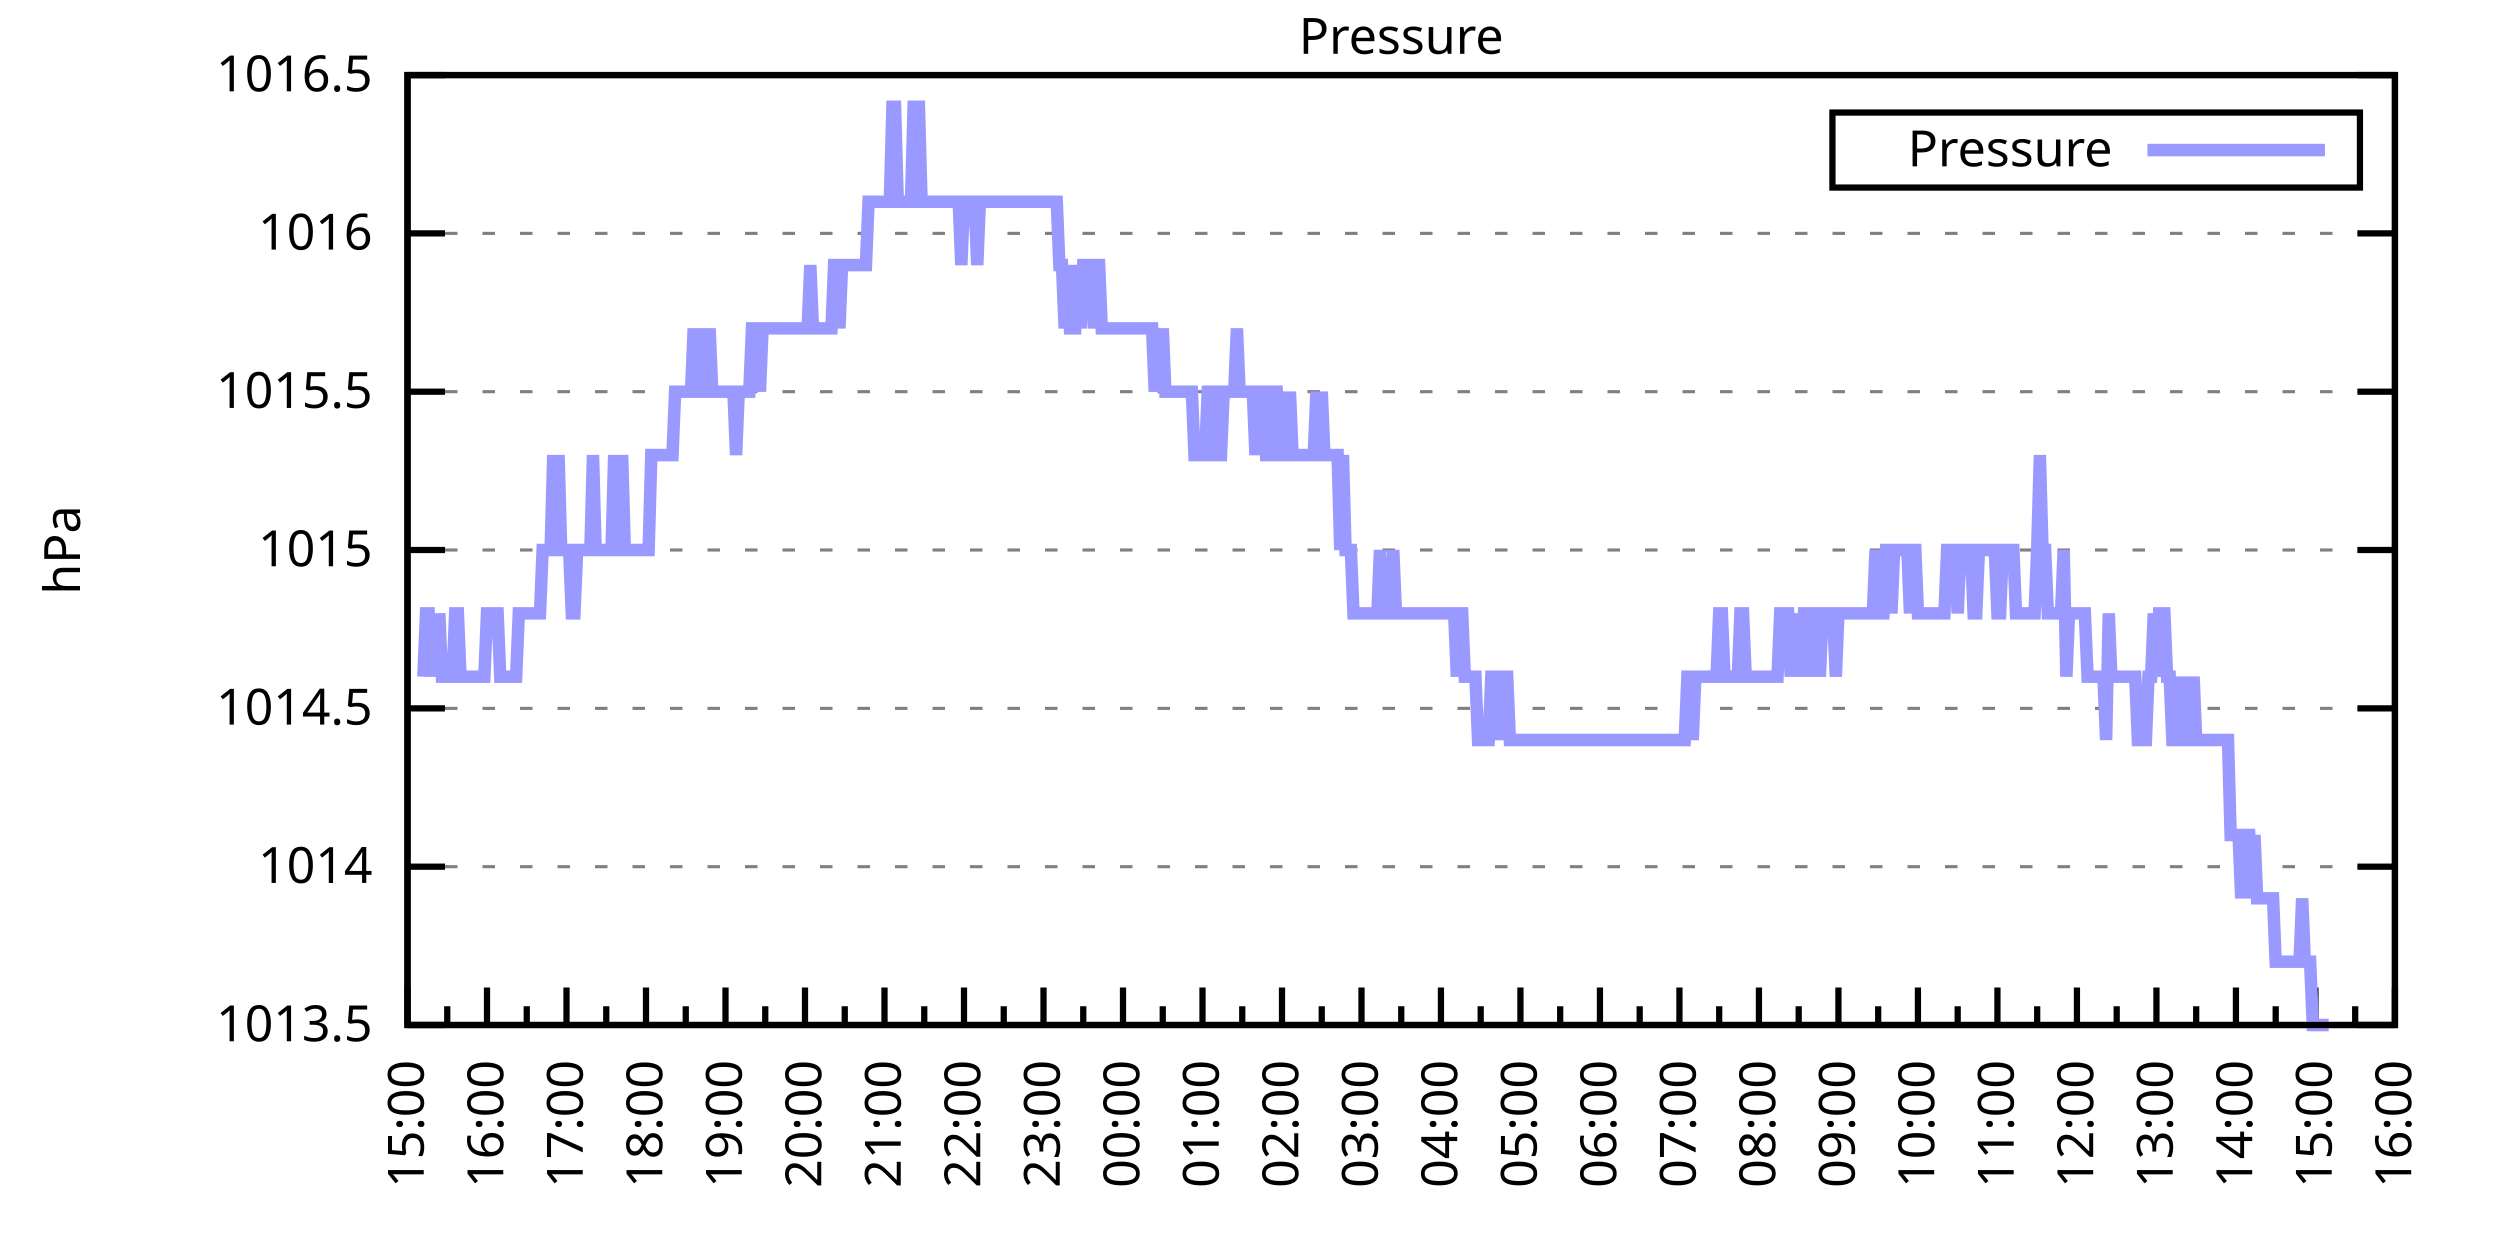
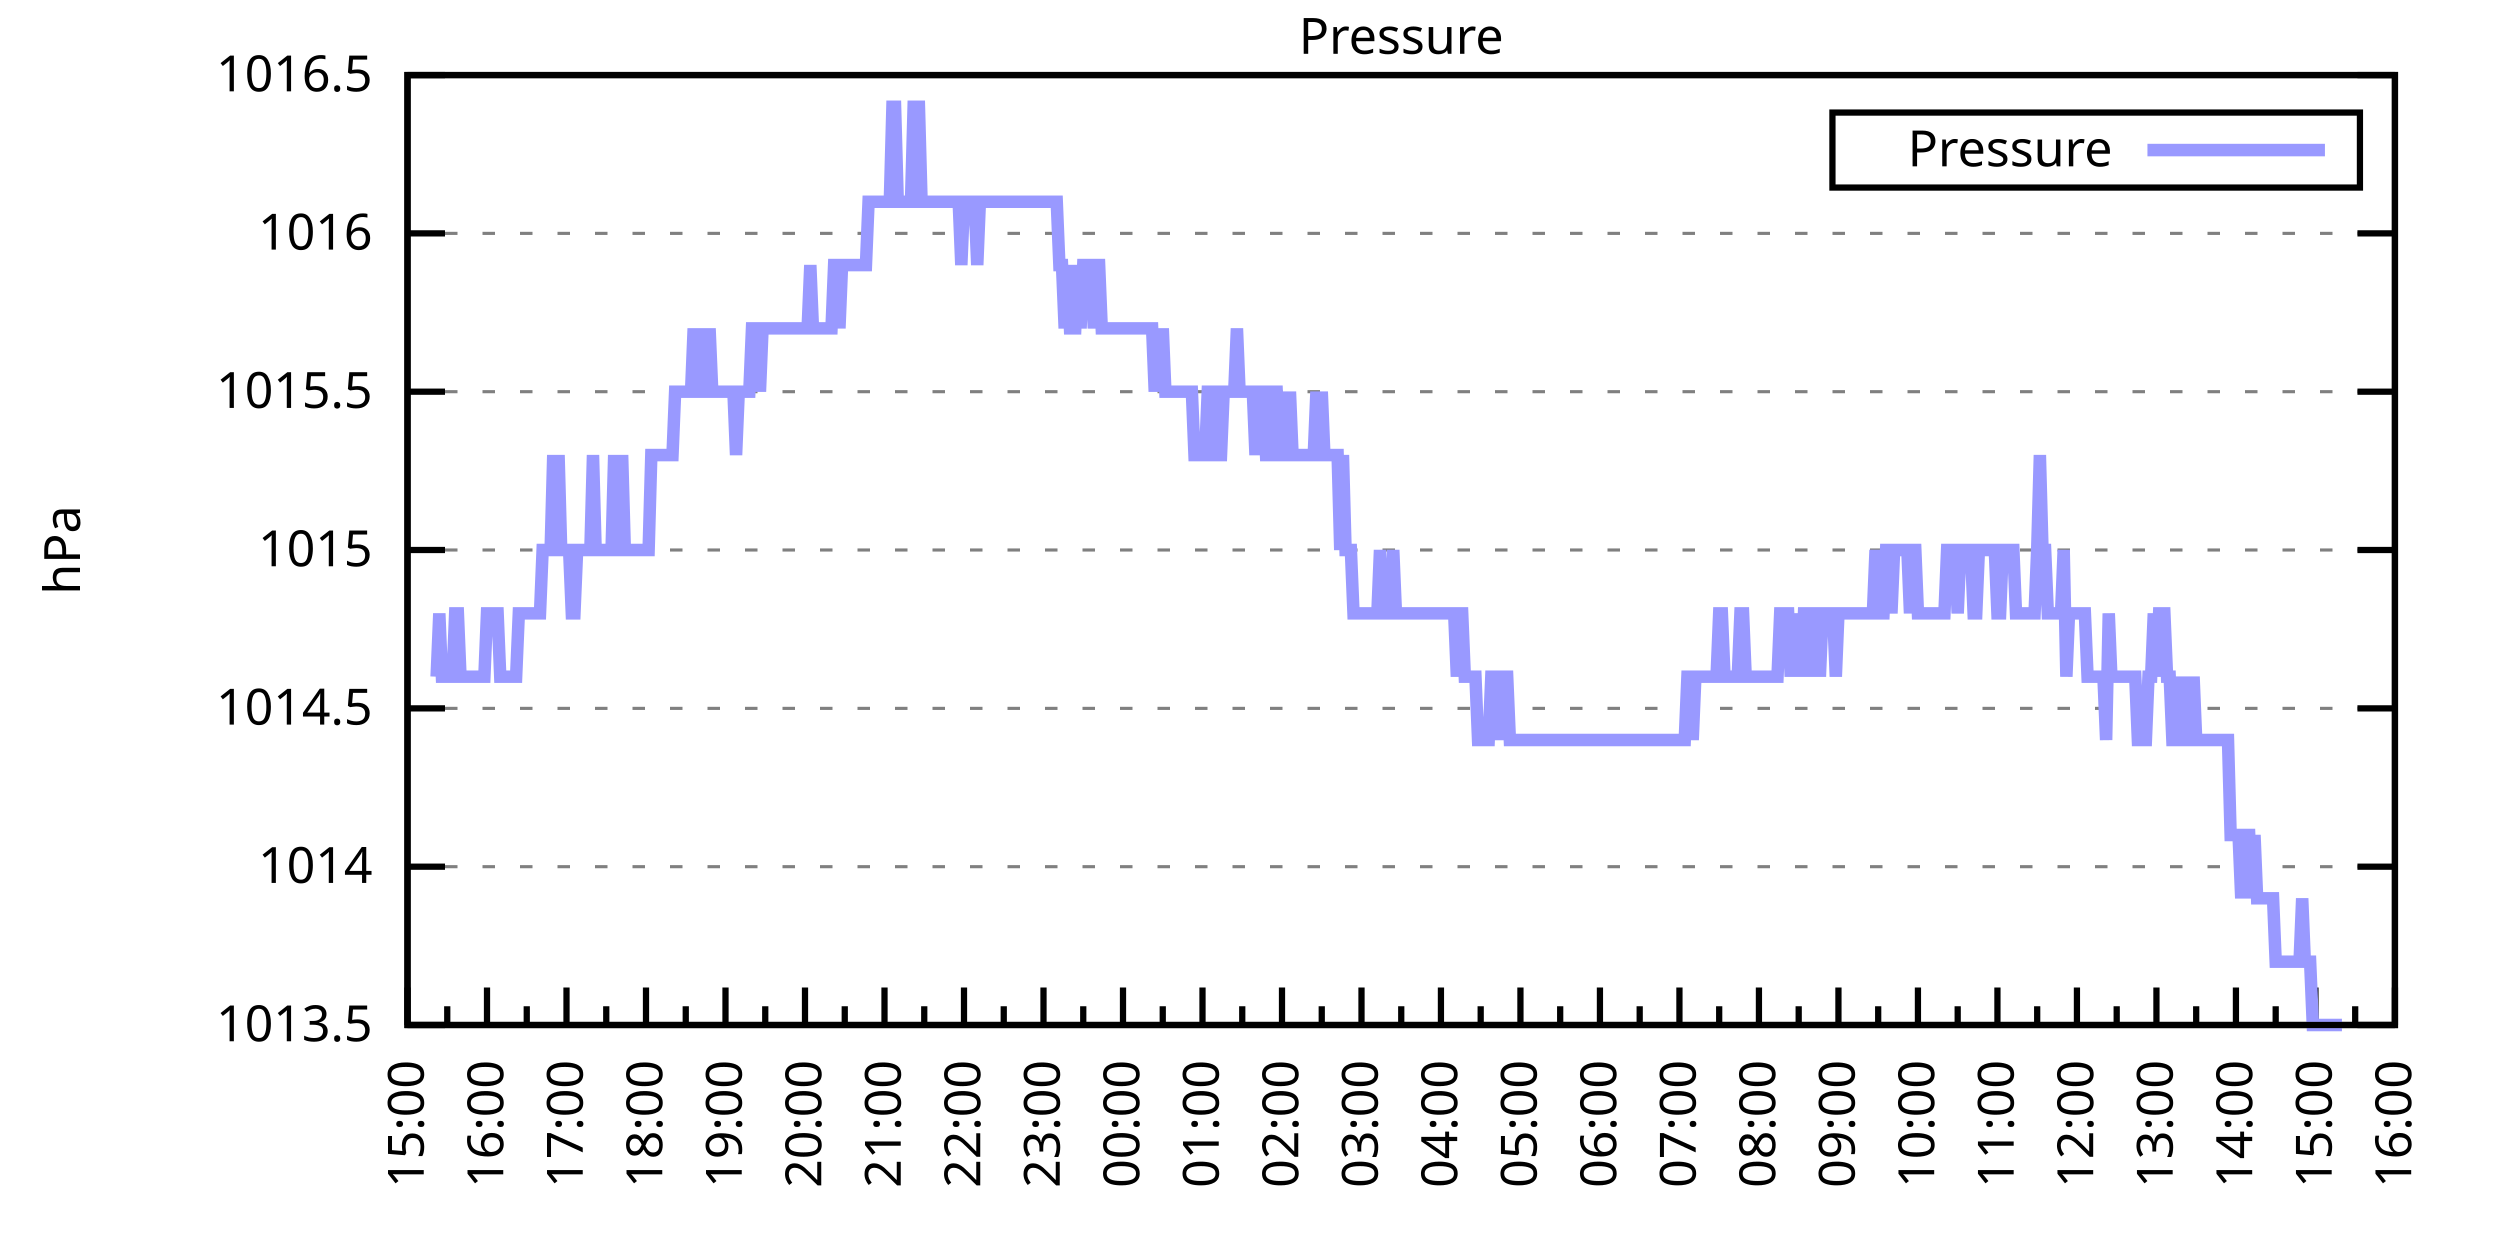
<svg xmlns="http://www.w3.org/2000/svg" xmlns:xlink="http://www.w3.org/1999/xlink" width="400" height="200" viewBox="0 0 400 200">
  <g id="gnuplot_canvas">
    <rect x="0" y="0" width="400" height="200" fill="none" />
    <defs>
      <circle id="gpDot" r="0.5" stroke-width="0.5" stroke="currentColor" />
      <path id="gpPt0" stroke-width="0.333" stroke="currentColor" d="M-1,0 h2 M0,-1 v2" />
      <path id="gpPt1" stroke-width="0.333" stroke="currentColor" d="M-1,-1 L1,1 M1,-1 L-1,1" />
      <path id="gpPt2" stroke-width="0.333" stroke="currentColor" d="M-1,0 L1,0 M0,-1 L0,1 M-1,-1 L1,1 M-1,1 L1,-1" />
      <rect id="gpPt3" stroke-width="0.333" stroke="currentColor" x="-1" y="-1" width="2" height="2" />
      <rect id="gpPt4" stroke-width="0.333" stroke="currentColor" fill="currentColor" x="-1" y="-1" width="2" height="2" />
      <circle id="gpPt5" stroke-width="0.333" stroke="currentColor" cx="0" cy="0" r="1" />
      <use xlink:href="#gpPt5" id="gpPt6" fill="currentColor" stroke="none" />
      <path id="gpPt7" stroke-width="0.333" stroke="currentColor" d="M0,-1.33 L-1.33,0.67 L1.33,0.67 z" />
      <use xlink:href="#gpPt7" id="gpPt8" fill="currentColor" stroke="none" />
      <use xlink:href="#gpPt7" id="gpPt9" stroke="currentColor" transform="rotate(180)" />
      <use xlink:href="#gpPt9" id="gpPt10" fill="currentColor" stroke="none" />
      <use xlink:href="#gpPt3" id="gpPt11" stroke="currentColor" transform="rotate(45)" />
      <use xlink:href="#gpPt11" id="gpPt12" fill="currentColor" stroke="none" />
      <path id="gpPt13" stroke-width="0.333" stroke="currentColor" d="M0,1.330 L1.265,0.411 L0.782,-1.067 L-0.782,-1.076 L-1.265,0.411 z" />
      <use xlink:href="#gpPt13" id="gpPt14" fill="currentColor" stroke="none" />
      <filter id="textbox" filterUnits="objectBoundingBox" x="0" y="0" height="1" width="1">
        <feFlood flood-color="white" flood-opacity="1" result="bgnd" />
        <feComposite in="SourceGraphic" in2="bgnd" operator="atop" />
      </filter>
      <filter id="greybox" filterUnits="objectBoundingBox" x="0" y="0" height="1" width="1">
        <feFlood flood-color="lightgrey" flood-opacity="1" result="grey" />
        <feComposite in="SourceGraphic" in2="grey" operator="atop" />
      </filter>
    </defs>
    <g fill="none" color="white" stroke="currentColor" stroke-width="1.00" stroke-linecap="butt" stroke-linejoin="miter">
</g>
    <g fill="none" color="black" stroke="currentColor" stroke-width="1.00" stroke-linecap="butt" stroke-linejoin="miter">
      <g stroke="none" shape-rendering="crispEdges">
        <polygon fill="rgb(255, 255, 255)" points="65.20,164.00 383.18,164.00 383.18,12.02 65.20,12.02 " />
      </g>
    </g>
    <g fill="none" color="black" stroke="currentColor" stroke-width="1.00" stroke-linecap="butt" stroke-linejoin="miter">
</g>
    <g fill="none" color="black" stroke="black" stroke-width="0.50" stroke-linecap="butt" stroke-linejoin="miter">
</g>
    <g fill="none" color="gray" stroke="currentColor" stroke-width="0.50" stroke-linecap="butt" stroke-linejoin="miter">
      <path stroke="gray" stroke-dasharray="2,4" class="gridline" d="M65.20,164.00 L383.19,164.00  " />
    </g>
    <g fill="none" color="gray" stroke="gray" stroke-width="1.00" stroke-linecap="butt" stroke-linejoin="miter">
</g>
    <g fill="none" color="black" stroke="currentColor" stroke-width="1.00" stroke-linecap="butt" stroke-linejoin="miter">
      <path stroke="black" d="M65.20,164.00 L71.20,164.00 M383.19,164.00 L377.19,164.00  " />
      <g transform="translate(59.60,166.60)" stroke="none" fill="black" font-family="Sans" font-size="8.00" text-anchor="end">
        <text>
          <tspan font-family="Sans"> 1013.5</tspan>
        </text>
      </g>
    </g>
    <g fill="none" color="black" stroke="currentColor" stroke-width="1.00" stroke-linecap="butt" stroke-linejoin="miter">
</g>
    <g fill="none" color="black" stroke="black" stroke-width="0.50" stroke-linecap="butt" stroke-linejoin="miter">
</g>
    <g fill="none" color="gray" stroke="currentColor" stroke-width="0.50" stroke-linecap="butt" stroke-linejoin="miter">
      <path stroke="gray" stroke-dasharray="2,4" class="gridline" d="M65.20,138.67 L383.19,138.67  " />
    </g>
    <g fill="none" color="gray" stroke="gray" stroke-width="1.00" stroke-linecap="butt" stroke-linejoin="miter">
</g>
    <g fill="none" color="black" stroke="currentColor" stroke-width="1.00" stroke-linecap="butt" stroke-linejoin="miter">
      <path stroke="black" d="M65.20,138.67 L71.20,138.67 M383.19,138.67 L377.19,138.67  " />
      <g transform="translate(59.60,141.27)" stroke="none" fill="black" font-family="Sans" font-size="8.00" text-anchor="end">
        <text>
          <tspan font-family="Sans"> 1014</tspan>
        </text>
      </g>
    </g>
    <g fill="none" color="black" stroke="currentColor" stroke-width="1.00" stroke-linecap="butt" stroke-linejoin="miter">
</g>
    <g fill="none" color="black" stroke="black" stroke-width="0.50" stroke-linecap="butt" stroke-linejoin="miter">
</g>
    <g fill="none" color="gray" stroke="currentColor" stroke-width="0.50" stroke-linecap="butt" stroke-linejoin="miter">
      <path stroke="gray" stroke-dasharray="2,4" class="gridline" d="M65.20,113.34 L383.19,113.34  " />
    </g>
    <g fill="none" color="gray" stroke="gray" stroke-width="1.00" stroke-linecap="butt" stroke-linejoin="miter">
</g>
    <g fill="none" color="black" stroke="currentColor" stroke-width="1.00" stroke-linecap="butt" stroke-linejoin="miter">
      <path stroke="black" d="M65.20,113.34 L71.20,113.34 M383.19,113.34 L377.19,113.34  " />
      <g transform="translate(59.60,115.94)" stroke="none" fill="black" font-family="Sans" font-size="8.00" text-anchor="end">
        <text>
          <tspan font-family="Sans"> 1014.5</tspan>
        </text>
      </g>
    </g>
    <g fill="none" color="black" stroke="currentColor" stroke-width="1.00" stroke-linecap="butt" stroke-linejoin="miter">
</g>
    <g fill="none" color="black" stroke="black" stroke-width="0.50" stroke-linecap="butt" stroke-linejoin="miter">
</g>
    <g fill="none" color="gray" stroke="currentColor" stroke-width="0.50" stroke-linecap="butt" stroke-linejoin="miter">
      <path stroke="gray" stroke-dasharray="2,4" class="gridline" d="M65.20,88.00 L383.19,88.00  " />
    </g>
    <g fill="none" color="gray" stroke="gray" stroke-width="1.00" stroke-linecap="butt" stroke-linejoin="miter">
</g>
    <g fill="none" color="black" stroke="currentColor" stroke-width="1.00" stroke-linecap="butt" stroke-linejoin="miter">
      <path stroke="black" d="M65.20,88.00 L71.20,88.00 M383.19,88.00 L377.19,88.00  " />
      <g transform="translate(59.60,90.60)" stroke="none" fill="black" font-family="Sans" font-size="8.00" text-anchor="end">
        <text>
          <tspan font-family="Sans"> 1015</tspan>
        </text>
      </g>
    </g>
    <g fill="none" color="black" stroke="currentColor" stroke-width="1.00" stroke-linecap="butt" stroke-linejoin="miter">
</g>
    <g fill="none" color="black" stroke="black" stroke-width="0.50" stroke-linecap="butt" stroke-linejoin="miter">
</g>
    <g fill="none" color="gray" stroke="currentColor" stroke-width="0.50" stroke-linecap="butt" stroke-linejoin="miter">
      <path stroke="gray" stroke-dasharray="2,4" class="gridline" d="M65.20,62.67 L383.19,62.67  " />
    </g>
    <g fill="none" color="gray" stroke="gray" stroke-width="1.00" stroke-linecap="butt" stroke-linejoin="miter">
</g>
    <g fill="none" color="black" stroke="currentColor" stroke-width="1.00" stroke-linecap="butt" stroke-linejoin="miter">
      <path stroke="black" d="M65.20,62.67 L71.20,62.67 M383.19,62.67 L377.19,62.67  " />
      <g transform="translate(59.60,65.27)" stroke="none" fill="black" font-family="Sans" font-size="8.00" text-anchor="end">
        <text>
          <tspan font-family="Sans"> 1015.5</tspan>
        </text>
      </g>
    </g>
    <g fill="none" color="black" stroke="currentColor" stroke-width="1.00" stroke-linecap="butt" stroke-linejoin="miter">
</g>
    <g fill="none" color="black" stroke="black" stroke-width="0.50" stroke-linecap="butt" stroke-linejoin="miter">
</g>
    <g fill="none" color="gray" stroke="currentColor" stroke-width="0.50" stroke-linecap="butt" stroke-linejoin="miter">
      <path stroke="gray" stroke-dasharray="2,4" class="gridline" d="M65.20,37.34 L383.19,37.34  " />
    </g>
    <g fill="none" color="gray" stroke="gray" stroke-width="1.00" stroke-linecap="butt" stroke-linejoin="miter">
</g>
    <g fill="none" color="black" stroke="currentColor" stroke-width="1.00" stroke-linecap="butt" stroke-linejoin="miter">
      <path stroke="black" d="M65.20,37.34 L71.20,37.34 M383.19,37.34 L377.19,37.34  " />
      <g transform="translate(59.60,39.94)" stroke="none" fill="black" font-family="Sans" font-size="8.00" text-anchor="end">
        <text>
          <tspan font-family="Sans"> 1016</tspan>
        </text>
      </g>
    </g>
    <g fill="none" color="black" stroke="currentColor" stroke-width="1.00" stroke-linecap="butt" stroke-linejoin="miter">
</g>
    <g fill="none" color="black" stroke="black" stroke-width="0.50" stroke-linecap="butt" stroke-linejoin="miter">
</g>
    <g fill="none" color="gray" stroke="currentColor" stroke-width="0.50" stroke-linecap="butt" stroke-linejoin="miter">
      <path stroke="gray" stroke-dasharray="2,4" class="gridline" d="M65.20,12.01 L383.19,12.01  " />
    </g>
    <g fill="none" color="gray" stroke="gray" stroke-width="1.00" stroke-linecap="butt" stroke-linejoin="miter">
</g>
    <g fill="none" color="black" stroke="currentColor" stroke-width="1.00" stroke-linecap="butt" stroke-linejoin="miter">
      <path stroke="black" d="M65.20,12.01 L71.20,12.01 M383.19,12.01 L377.19,12.01  " />
      <g transform="translate(59.60,14.61)" stroke="none" fill="black" font-family="Sans" font-size="8.00" text-anchor="end">
        <text>
          <tspan font-family="Sans"> 1016.5</tspan>
        </text>
      </g>
    </g>
    <g fill="none" color="black" stroke="currentColor" stroke-width="1.00" stroke-linecap="butt" stroke-linejoin="miter">
      <path stroke="black" d="M65.20,164.00 L65.20,158.00  " />
      <g transform="translate(67.80,169.60) rotate(270)" stroke="none" fill="black" font-family="Sans" font-size="8.00" text-anchor="end">
        <text>
          <tspan font-family="Sans">15:00</tspan>
        </text>
      </g>
    </g>
    <g fill="none" color="black" stroke="currentColor" stroke-width="1.00" stroke-linecap="butt" stroke-linejoin="miter">
      <path stroke="black" d="M71.56,164.00 L71.56,161.00 M77.92,164.00 L77.92,158.00  " />
      <g transform="translate(80.52,169.60) rotate(270)" stroke="none" fill="black" font-family="Sans" font-size="8.00" text-anchor="end">
        <text>
          <tspan font-family="Sans">16:00</tspan>
        </text>
      </g>
    </g>
    <g fill="none" color="black" stroke="currentColor" stroke-width="1.00" stroke-linecap="butt" stroke-linejoin="miter">
      <path stroke="black" d="M84.28,164.00 L84.28,161.00 M90.64,164.00 L90.64,158.00  " />
      <g transform="translate(93.24,169.60) rotate(270)" stroke="none" fill="black" font-family="Sans" font-size="8.00" text-anchor="end">
        <text>
          <tspan font-family="Sans">17:00</tspan>
        </text>
      </g>
    </g>
    <g fill="none" color="black" stroke="currentColor" stroke-width="1.00" stroke-linecap="butt" stroke-linejoin="miter">
      <path stroke="black" d="M97.00,164.00 L97.00,161.00 M103.36,164.00 L103.36,158.00  " />
      <g transform="translate(105.96,169.60) rotate(270)" stroke="none" fill="black" font-family="Sans" font-size="8.00" text-anchor="end">
        <text>
          <tspan font-family="Sans">18:00</tspan>
        </text>
      </g>
    </g>
    <g fill="none" color="black" stroke="currentColor" stroke-width="1.00" stroke-linecap="butt" stroke-linejoin="miter">
      <path stroke="black" d="M109.72,164.00 L109.72,161.00 M116.08,164.00 L116.08,158.00  " />
      <g transform="translate(118.68,169.60) rotate(270)" stroke="none" fill="black" font-family="Sans" font-size="8.00" text-anchor="end">
        <text>
          <tspan font-family="Sans">19:00</tspan>
        </text>
      </g>
    </g>
    <g fill="none" color="black" stroke="currentColor" stroke-width="1.00" stroke-linecap="butt" stroke-linejoin="miter">
      <path stroke="black" d="M122.44,164.00 L122.44,161.00 M128.80,164.00 L128.80,158.00  " />
      <g transform="translate(131.40,169.60) rotate(270)" stroke="none" fill="black" font-family="Sans" font-size="8.00" text-anchor="end">
        <text>
          <tspan font-family="Sans">20:00</tspan>
        </text>
      </g>
    </g>
    <g fill="none" color="black" stroke="currentColor" stroke-width="1.00" stroke-linecap="butt" stroke-linejoin="miter">
      <path stroke="black" d="M135.16,164.00 L135.16,161.00 M141.52,164.00 L141.52,158.00  " />
      <g transform="translate(144.12,169.60) rotate(270)" stroke="none" fill="black" font-family="Sans" font-size="8.00" text-anchor="end">
        <text>
          <tspan font-family="Sans">21:00</tspan>
        </text>
      </g>
    </g>
    <g fill="none" color="black" stroke="currentColor" stroke-width="1.00" stroke-linecap="butt" stroke-linejoin="miter">
      <path stroke="black" d="M147.88,164.00 L147.88,161.00 M154.24,164.00 L154.24,158.00  " />
      <g transform="translate(156.84,169.60) rotate(270)" stroke="none" fill="black" font-family="Sans" font-size="8.00" text-anchor="end">
        <text>
          <tspan font-family="Sans">22:00</tspan>
        </text>
      </g>
    </g>
    <g fill="none" color="black" stroke="currentColor" stroke-width="1.00" stroke-linecap="butt" stroke-linejoin="miter">
      <path stroke="black" d="M160.60,164.00 L160.60,161.00 M166.96,164.00 L166.96,158.00  " />
      <g transform="translate(169.56,169.60) rotate(270)" stroke="none" fill="black" font-family="Sans" font-size="8.00" text-anchor="end">
        <text>
          <tspan font-family="Sans">23:00</tspan>
        </text>
      </g>
    </g>
    <g fill="none" color="black" stroke="currentColor" stroke-width="1.00" stroke-linecap="butt" stroke-linejoin="miter">
      <path stroke="black" d="M173.32,164.00 L173.32,161.00 M179.68,164.00 L179.68,158.00  " />
      <g transform="translate(182.28,169.60) rotate(270)" stroke="none" fill="black" font-family="Sans" font-size="8.00" text-anchor="end">
        <text>
          <tspan font-family="Sans">00:00</tspan>
        </text>
      </g>
    </g>
    <g fill="none" color="black" stroke="currentColor" stroke-width="1.00" stroke-linecap="butt" stroke-linejoin="miter">
      <path stroke="black" d="M186.04,164.00 L186.04,161.00 M192.40,164.00 L192.40,158.00  " />
      <g transform="translate(195.00,169.60) rotate(270)" stroke="none" fill="black" font-family="Sans" font-size="8.00" text-anchor="end">
        <text>
          <tspan font-family="Sans">01:00</tspan>
        </text>
      </g>
    </g>
    <g fill="none" color="black" stroke="currentColor" stroke-width="1.00" stroke-linecap="butt" stroke-linejoin="miter">
      <path stroke="black" d="M198.76,164.00 L198.76,161.00 M205.12,164.00 L205.12,158.00  " />
      <g transform="translate(207.72,169.60) rotate(270)" stroke="none" fill="black" font-family="Sans" font-size="8.00" text-anchor="end">
        <text>
          <tspan font-family="Sans">02:00</tspan>
        </text>
      </g>
    </g>
    <g fill="none" color="black" stroke="currentColor" stroke-width="1.00" stroke-linecap="butt" stroke-linejoin="miter">
      <path stroke="black" d="M211.48,164.00 L211.48,161.00 M217.84,164.00 L217.84,158.00  " />
      <g transform="translate(220.44,169.60) rotate(270)" stroke="none" fill="black" font-family="Sans" font-size="8.00" text-anchor="end">
        <text>
          <tspan font-family="Sans">03:00</tspan>
        </text>
      </g>
    </g>
    <g fill="none" color="black" stroke="currentColor" stroke-width="1.00" stroke-linecap="butt" stroke-linejoin="miter">
      <path stroke="black" d="M224.20,164.00 L224.20,161.00 M230.55,164.00 L230.55,158.00  " />
      <g transform="translate(233.15,169.60) rotate(270)" stroke="none" fill="black" font-family="Sans" font-size="8.00" text-anchor="end">
        <text>
          <tspan font-family="Sans">04:00</tspan>
        </text>
      </g>
    </g>
    <g fill="none" color="black" stroke="currentColor" stroke-width="1.00" stroke-linecap="butt" stroke-linejoin="miter">
      <path stroke="black" d="M236.91,164.00 L236.91,161.00 M243.27,164.00 L243.27,158.00  " />
      <g transform="translate(245.87,169.60) rotate(270)" stroke="none" fill="black" font-family="Sans" font-size="8.00" text-anchor="end">
        <text>
          <tspan font-family="Sans">05:00</tspan>
        </text>
      </g>
    </g>
    <g fill="none" color="black" stroke="currentColor" stroke-width="1.00" stroke-linecap="butt" stroke-linejoin="miter">
      <path stroke="black" d="M249.63,164.00 L249.63,161.00 M255.99,164.00 L255.99,158.00  " />
      <g transform="translate(258.59,169.60) rotate(270)" stroke="none" fill="black" font-family="Sans" font-size="8.00" text-anchor="end">
        <text>
          <tspan font-family="Sans">06:00</tspan>
        </text>
      </g>
    </g>
    <g fill="none" color="black" stroke="currentColor" stroke-width="1.00" stroke-linecap="butt" stroke-linejoin="miter">
      <path stroke="black" d="M262.35,164.00 L262.35,161.00 M268.71,164.00 L268.71,158.00  " />
      <g transform="translate(271.31,169.60) rotate(270)" stroke="none" fill="black" font-family="Sans" font-size="8.00" text-anchor="end">
        <text>
          <tspan font-family="Sans">07:00</tspan>
        </text>
      </g>
    </g>
    <g fill="none" color="black" stroke="currentColor" stroke-width="1.00" stroke-linecap="butt" stroke-linejoin="miter">
      <path stroke="black" d="M275.07,164.00 L275.07,161.00 M281.43,164.00 L281.43,158.00  " />
      <g transform="translate(284.03,169.60) rotate(270)" stroke="none" fill="black" font-family="Sans" font-size="8.00" text-anchor="end">
        <text>
          <tspan font-family="Sans">08:00</tspan>
        </text>
      </g>
    </g>
    <g fill="none" color="black" stroke="currentColor" stroke-width="1.00" stroke-linecap="butt" stroke-linejoin="miter">
      <path stroke="black" d="M287.79,164.00 L287.79,161.00 M294.15,164.00 L294.15,158.00  " />
      <g transform="translate(296.75,169.60) rotate(270)" stroke="none" fill="black" font-family="Sans" font-size="8.00" text-anchor="end">
        <text>
          <tspan font-family="Sans">09:00</tspan>
        </text>
      </g>
    </g>
    <g fill="none" color="black" stroke="currentColor" stroke-width="1.00" stroke-linecap="butt" stroke-linejoin="miter">
      <path stroke="black" d="M300.51,164.00 L300.51,161.00 M306.87,164.00 L306.87,158.00  " />
      <g transform="translate(309.47,169.60) rotate(270)" stroke="none" fill="black" font-family="Sans" font-size="8.00" text-anchor="end">
        <text>
          <tspan font-family="Sans">10:00</tspan>
        </text>
      </g>
    </g>
    <g fill="none" color="black" stroke="currentColor" stroke-width="1.00" stroke-linecap="butt" stroke-linejoin="miter">
      <path stroke="black" d="M313.23,164.00 L313.23,161.00 M319.59,164.00 L319.59,158.00  " />
      <g transform="translate(322.19,169.60) rotate(270)" stroke="none" fill="black" font-family="Sans" font-size="8.00" text-anchor="end">
        <text>
          <tspan font-family="Sans">11:00</tspan>
        </text>
      </g>
    </g>
    <g fill="none" color="black" stroke="currentColor" stroke-width="1.00" stroke-linecap="butt" stroke-linejoin="miter">
      <path stroke="black" d="M325.95,164.00 L325.95,161.00 M332.31,164.00 L332.31,158.00  " />
      <g transform="translate(334.91,169.60) rotate(270)" stroke="none" fill="black" font-family="Sans" font-size="8.00" text-anchor="end">
        <text>
          <tspan font-family="Sans">12:00</tspan>
        </text>
      </g>
    </g>
    <g fill="none" color="black" stroke="currentColor" stroke-width="1.00" stroke-linecap="butt" stroke-linejoin="miter">
      <path stroke="black" d="M338.67,164.00 L338.67,161.00 M345.03,164.00 L345.03,158.00  " />
      <g transform="translate(347.63,169.60) rotate(270)" stroke="none" fill="black" font-family="Sans" font-size="8.00" text-anchor="end">
        <text>
          <tspan font-family="Sans">13:00</tspan>
        </text>
      </g>
    </g>
    <g fill="none" color="black" stroke="currentColor" stroke-width="1.00" stroke-linecap="butt" stroke-linejoin="miter">
      <path stroke="black" d="M351.39,164.00 L351.39,161.00 M357.75,164.00 L357.75,158.00  " />
      <g transform="translate(360.35,169.60) rotate(270)" stroke="none" fill="black" font-family="Sans" font-size="8.00" text-anchor="end">
        <text>
          <tspan font-family="Sans">14:00</tspan>
        </text>
      </g>
    </g>
    <g fill="none" color="black" stroke="currentColor" stroke-width="1.00" stroke-linecap="butt" stroke-linejoin="miter">
      <path stroke="black" d="M364.11,164.00 L364.11,161.00 M370.47,164.00 L370.47,158.00  " />
      <g transform="translate(373.07,169.60) rotate(270)" stroke="none" fill="black" font-family="Sans" font-size="8.00" text-anchor="end">
        <text>
          <tspan font-family="Sans">15:00</tspan>
        </text>
      </g>
    </g>
    <g fill="none" color="black" stroke="currentColor" stroke-width="1.00" stroke-linecap="butt" stroke-linejoin="miter">
      <path stroke="black" d="M376.83,164.00 L376.83,161.00 M383.19,164.00 L383.19,158.00  " />
      <g transform="translate(385.79,169.60) rotate(270)" stroke="none" fill="black" font-family="Sans" font-size="8.00" text-anchor="end">
        <text>
          <tspan font-family="Sans">16:00</tspan>
        </text>
      </g>
    </g>
    <g fill="none" color="black" stroke="currentColor" stroke-width="1.00" stroke-linecap="butt" stroke-linejoin="miter">
</g>
    <g fill="none" color="black" stroke="currentColor" stroke-width="1.00" stroke-linecap="butt" stroke-linejoin="miter">
      <path stroke="black" d="M65.20,12.01 L65.20,164.00 L383.19,164.00 L383.19,12.01 L65.20,12.01 Z  " />
    </g>
    <g fill="none" color="black" stroke="currentColor" stroke-width="1.00" stroke-linecap="butt" stroke-linejoin="miter">
      <g transform="translate(12.80,88.01) rotate(270)" stroke="none" fill="black" font-family="Sans" font-size="8.00" text-anchor="middle">
        <text>
          <tspan font-family="Sans">hPa</tspan>
        </text>
      </g>
    </g>
    <g fill="none" color="black" stroke="currentColor" stroke-width="1.00" stroke-linecap="butt" stroke-linejoin="miter">
</g>
    <g fill="none" color="black" stroke="currentColor" stroke-width="1.00" stroke-linecap="butt" stroke-linejoin="miter">
      <path stroke="black" d="M293.19,30.01 L293.19,18.01 L377.59,18.01 L377.59,30.01 L293.19,30.01 Z  " />
    </g>
    <g id="Pressure_plot_1">
      <g fill="none" color="white" stroke="black" stroke-width="2.00" stroke-linecap="butt" stroke-linejoin="miter">
</g>
      <g fill="none" color="black" stroke="currentColor" stroke-width="2.00" stroke-linecap="butt" stroke-linejoin="miter">
        <g transform="translate(337.99,26.61)" stroke="none" fill="black" font-family="Sans" font-size="8.00" text-anchor="end">
          <text>
            <tspan font-family="Sans">Pressure</tspan>
          </text>
        </g>
      </g>
      <g fill="none" color="black" stroke="currentColor" stroke-width="2.00" stroke-linecap="butt" stroke-linejoin="miter">
-         <path stroke="rgb(153, 153, 255)" d="M343.59,24.01 L371.99,24.01 M67.74,108.27 L68.17,98.14 L68.59,98.14 L69.02,108.27 L69.44,98.14 L69.86,108.27   L70.29,98.14 L70.71,108.27 L71.14,108.27 L71.56,108.27 L71.98,108.27 L72.41,108.27 L72.83,98.14 L73.26,98.14   L73.68,108.27 L74.10,108.27 L74.53,108.27 L74.95,108.27 L75.38,108.27 L75.80,108.27 L76.22,108.27 L76.65,108.27   L77.07,108.27 L77.50,108.27 L77.92,98.14 L78.34,98.14 L78.77,98.14 L79.19,98.14 L79.62,98.14 L80.04,108.27   L80.46,108.27 L80.89,108.27 L81.31,108.27 L81.74,108.27 L82.16,108.27 L82.58,108.27 L83.01,98.14 L83.43,98.14   L83.86,98.14 L84.28,98.14 L84.70,98.14 L85.13,98.14 L85.55,98.14 L85.98,98.14 L86.40,98.14 L86.82,88.00   L87.25,88.00 L87.67,88.00 L88.10,88.00 L88.52,72.81 L88.94,88.00 L89.37,72.81 L89.79,88.00 L90.22,88.00   L90.64,88.00 L91.06,88.00 L91.49,98.14 L91.91,98.14 L92.34,88.00 L92.76,88.00 L93.18,88.00 L93.61,88.00   L94.03,88.00 L94.46,88.00 L94.88,72.81 L95.30,88.00 L95.73,88.00 L96.15,88.00 L96.58,88.00 L97.00,88.00   L97.42,88.00 L97.85,88.00 L98.27,72.81 L98.69,88.00 L99.12,88.00 L99.54,72.81 L99.97,88.00 L100.39,88.00   L100.81,88.00 L101.24,88.00 L101.66,88.00 L102.09,88.00 L102.51,88.00 L102.93,88.00 L103.36,88.00 L103.78,88.00   L104.21,72.81 L104.63,72.81 L105.05,72.81 L105.48,72.81 L105.90,72.81 L106.33,72.81 L106.75,72.81 L107.17,72.81   L107.60,72.81 L108.02,62.67 L108.45,62.67 L108.87,62.67 L109.29,62.67 L109.72,62.67 L110.14,62.67 L110.57,62.67   L110.99,52.54 L111.41,62.67 L111.84,62.67 L112.26,52.54 L112.69,62.67 L113.11,62.67 L113.53,52.54 L113.96,62.67   L114.38,62.67 L114.81,62.67 L115.23,62.67 L115.65,62.67 L116.08,62.67 L116.50,62.67 L116.93,62.67 L117.35,62.67   L117.77,72.81 L118.20,62.67 L118.62,62.67 L119.05,62.67 L119.47,62.67 L119.89,62.67 L120.32,52.54 L120.74,52.54   L121.17,52.54 L121.59,62.67 L122.01,52.54 L122.44,52.54 L122.86,52.54 L123.29,52.54 L123.71,52.54 L124.13,52.54   L124.56,52.54 L124.98,52.54 L125.41,52.54 L125.83,52.54 L126.25,52.54 L126.68,52.54 L127.10,52.54 L127.53,52.54   L127.95,52.54 L128.37,52.54 L128.80,52.54 L129.22,52.54 L129.65,42.41 L130.07,52.54 L130.49,52.54 L130.92,52.54   L131.34,52.54 L131.77,52.54 L132.19,52.54 L132.61,52.54 L133.04,52.54 L133.46,42.41 L133.89,42.41 L134.31,52.54   L134.73,42.41 L135.16,42.41 L135.58,42.41 L136.01,42.41 L136.43,42.41 L136.85,42.41 L137.28,42.41 L137.70,42.41   L138.13,42.41 L138.55,42.41 L138.97,32.28 L139.40,32.28 L139.82,32.28 L140.25,32.28 L140.67,32.28 L141.09,32.28   L141.52,32.28 L141.94,32.28 L142.37,32.28 L142.79,17.08 L143.21,17.08 L143.64,32.28 L144.06,32.28 L144.49,32.28   L144.91,32.28 L145.33,32.28 L145.76,32.28 L146.18,17.08 L146.61,17.08 L147.03,17.08 L147.45,32.28 L147.88,32.28   L148.30,32.28 L148.73,32.28 L149.15,32.28 L149.57,32.28 L150.00,32.28 L150.42,32.28 L150.85,32.28 L151.27,32.28   L151.69,32.28 L152.12,32.28 L152.54,32.28 L152.97,32.28 L153.39,32.28 L153.81,42.41 L154.24,32.28 L154.66,32.28   L155.09,32.28 L155.51,32.28 L155.93,32.28 L156.36,42.41 L156.78,32.28 L157.21,32.28 L157.63,32.28 L158.05,32.28   L158.48,32.28 L158.90,32.28 L159.33,32.28 L159.75,32.28 L160.17,32.28 L160.60,32.28 L161.02,32.28 L161.44,32.28   L161.87,32.28 L162.29,32.28 L162.72,32.28 L163.14,32.28 L163.56,32.28 L163.99,32.28 L164.41,32.28 L164.84,32.28   L165.26,32.28 L165.68,32.28 L166.11,32.28 L166.53,32.28 L166.96,32.28 L167.38,32.28 L167.80,32.28 L168.23,32.28   L168.65,32.28 L169.08,32.28 L169.50,42.41 L169.92,42.41 L170.35,52.54 L170.77,42.41 L171.20,52.54 L171.62,52.54   L172.04,52.54 L172.47,42.41 L172.89,52.54 L173.32,42.41 L173.74,42.41 L174.16,42.41 L174.59,42.41 L175.01,52.54   L175.44,42.41 L175.86,42.41 L176.28,52.54 L176.71,52.54 L177.13,52.54 L177.56,52.54 L177.98,52.54 L178.40,52.54   L178.83,52.54 L179.25,52.54 L179.68,52.54 L180.10,52.54 L180.52,52.54 L180.95,52.54 L181.37,52.54 L181.80,52.54   L182.22,52.54 L182.64,52.54 L183.07,52.54 L183.49,52.54 L183.92,52.54 L184.34,52.54 L184.76,62.67 L185.19,52.54   L185.61,62.67 L186.04,52.54 L186.46,62.67 L186.88,62.67 L187.31,62.67 L187.73,62.67 L188.16,62.67 L188.58,62.67   L189.00,62.67 L189.43,62.67 L189.85,62.67 L190.28,62.67 L190.70,62.67 L191.12,72.81 L191.55,72.81 L191.97,72.81   L192.40,72.81 L192.82,72.81 L193.24,62.67 L193.67,62.67 L194.09,62.67 L194.52,72.81 L194.94,72.81 L195.36,72.81   L195.79,62.67 L196.21,62.67 L196.64,62.67 L197.06,62.67 L197.48,62.67 L197.91,52.54 L198.33,62.67 L198.76,62.67   L199.18,62.67 L199.60,62.67 L200.03,62.67 L200.45,62.67 L200.88,72.81 L201.30,62.67 L201.72,62.67 L202.15,62.67   L202.57,72.81 L203.00,72.81 L203.42,62.67 L203.84,62.67 L204.27,62.67 L204.69,72.81 L205.12,72.81 L205.54,62.67   L205.96,72.81 L206.39,62.67 L206.81,72.81 L207.24,72.81 L207.66,72.81 L208.08,72.81 L208.51,72.81 L208.93,72.81   L209.36,72.81 L209.78,72.81 L210.20,72.81 L210.63,62.67 L211.05,72.81 L211.48,62.67 L211.90,72.81 L212.32,72.81   L212.75,72.81 L213.17,72.81 L213.60,72.81 L214.02,72.81 L214.44,88.00 L214.87,72.81 L215.29,88.00 L215.72,88.00   L216.14,88.00 L216.56,98.14 L216.99,98.14 L217.41,98.14 L217.84,98.14 L218.26,98.14 L218.68,98.14 L219.11,98.14   L219.53,98.14 L219.96,98.14 L220.38,98.14 L220.80,88.00 L221.23,98.14 L221.65,98.14 L222.08,98.14 L222.50,98.14   L222.92,88.00 L223.35,98.14 L223.77,98.14 L224.20,98.14 L224.62,98.14 L225.04,98.14 L225.47,98.14 L225.89,98.14   L226.31,98.14 L226.74,98.14 L227.16,98.14 L227.59,98.14 L228.01,98.14 L228.43,98.14 L228.86,98.14 L229.28,98.14   L229.71,98.14 L230.13,98.14 L230.55,98.14 L230.98,98.14 L231.40,98.14 L231.83,98.14 L232.25,98.14 L232.67,98.14   L233.10,108.27 L233.52,98.14 L233.95,98.14 L234.37,108.27 L234.79,108.27 L235.22,108.27 L235.64,108.27 L236.07,108.27   L236.49,118.40 L236.91,118.40 L237.34,118.40 L237.76,118.40 L238.19,118.40 L238.61,108.27 L239.03,108.27 L239.46,108.27   L239.88,118.40 L240.31,108.27 L240.73,108.27 L241.15,108.27 L241.58,118.40 L242.00,118.40 L242.43,118.40 L242.85,118.40   L243.27,118.40 L243.70,118.40 L244.12,118.40 L244.55,118.40 L244.97,118.40 L245.39,118.40 L245.82,118.40 L246.24,118.40   L246.67,118.40 L247.09,118.40 L247.51,118.40 L247.94,118.40 L248.36,118.40 L248.79,118.40 L249.21,118.40 L249.63,118.40   L250.06,118.40 L250.48,118.40 L250.91,118.40 L251.33,118.40 L251.75,118.40 L252.18,118.40 L252.60,118.40 L253.03,118.40   L253.45,118.40 L253.87,118.40 L254.30,118.40 L254.72,118.40 L255.15,118.40 L255.57,118.40 L255.99,118.40 L256.42,118.40   L256.84,118.40 L257.27,118.40 L257.69,118.40 L258.11,118.40 L258.54,118.40 L258.96,118.40 L259.39,118.40 L259.81,118.40   L260.23,118.40 L260.66,118.40 L261.08,118.40 L261.51,118.40 L261.93,118.40 L262.35,118.40 L262.78,118.40 L263.20,118.40   L263.63,118.40 L264.05,118.40 L264.47,118.40 L264.90,118.40 L265.32,118.40 L265.75,118.40 L266.17,118.40 L266.59,118.40   L267.02,118.40 L267.44,118.40 L267.87,118.40 L268.29,118.40 L268.71,118.40 L269.14,118.40 L269.56,118.40 L269.99,108.27   L270.41,108.27 L270.83,118.40 L271.26,108.27 L271.68,108.27 L272.11,108.27 L272.53,108.27 L272.95,108.27 L273.38,108.27   L273.80,108.27 L274.23,108.27 L274.65,108.27 L275.07,98.14 L275.50,98.14 L275.92,108.27 L276.35,108.27 L276.77,108.27   L277.19,108.27 L277.62,108.27 L278.04,108.27 L278.47,98.14 L278.89,98.14 L279.31,108.27 L279.74,108.27 L280.16,108.27   L280.59,108.27 L281.01,108.27 L281.43,108.27 L281.86,108.27 L282.28,108.27 L282.71,108.27 L283.13,108.27 L283.55,108.27   L283.98,108.27 L284.40,108.27 L284.83,98.14 L285.25,98.14 L285.67,98.14 L286.10,98.14 L286.52,108.27 L286.95,98.14   L287.37,108.27 L287.79,98.14 L288.22,108.27 L288.64,98.14 L289.06,98.14 L289.49,108.27 L289.91,98.14 L290.34,98.14   L290.76,98.14 L291.18,108.27 L291.61,98.14 L292.03,98.14 L292.46,98.14 L292.88,98.14 L293.30,98.14 L293.73,108.27   L294.15,98.14 L294.58,98.14 L295.00,98.14 L295.42,98.14 L295.85,98.14 L296.27,98.14 L296.70,98.14 L297.12,98.14   L297.54,98.14 L297.97,98.14 L298.39,98.14 L298.82,98.14 L299.24,98.14 L299.66,98.14 L300.09,88.00 L300.51,98.14   L300.94,98.14 L301.36,98.14 L301.78,88.00 L302.21,88.00 L302.63,98.14 L303.06,88.00 L303.48,88.00 L303.90,88.00   L304.33,88.00 L304.75,88.00 L305.18,88.00 L305.60,98.14 L306.02,88.00 L306.45,88.00 L306.87,98.14 L307.30,98.14   L307.72,98.14 L308.14,98.14 L308.57,98.14 L308.99,98.14 L309.42,98.14 L309.84,98.14 L310.26,98.14 L310.69,98.14   L311.11,98.14 L311.54,88.00 L311.96,88.00 L312.38,88.00 L312.81,88.00 L313.23,98.14 L313.66,88.00 L314.08,88.00   L314.50,88.00 L314.93,88.00 L315.35,88.00 L315.78,98.14 L316.20,98.14 L316.62,88.00 L317.05,88.00 L317.47,88.00   L317.90,88.00 L318.32,88.00 L318.74,88.00 L319.17,88.00 L319.59,98.14 L320.02,98.14 L320.44,88.00 L320.86,88.00   L321.29,88.00 L321.71,88.00 L322.14,88.00 L322.56,98.14 L322.98,98.14 L323.41,98.14 L323.83,98.14 L324.26,98.14   L324.68,98.14 L325.10,98.14 L325.53,98.14 L325.95,88.00 L326.38,72.81 L326.80,88.00 L327.22,88.00 L327.65,98.14   L328.07,98.14 L328.50,98.14 L328.92,98.14 L329.34,98.14 L329.77,98.14 L330.19,88.00 L330.62,108.27 L331.04,98.14   L331.46,98.14 L331.89,98.14 L332.31,98.14 L332.74,98.14 L333.16,98.14 L333.58,98.14 L334.01,108.27 L334.43,108.27   L334.86,108.27 L335.28,108.27 L335.70,108.27 L336.13,108.27 L336.55,108.27 L336.98,118.40 L337.40,98.14 L337.82,108.27   L338.25,108.27 L338.67,108.27 L339.10,108.27 L339.52,108.27 L339.94,108.27 L340.37,108.27 L340.79,108.27 L341.22,108.27   L341.64,108.27 L342.06,118.40 L342.49,118.40 L342.91,118.40 L343.34,118.40 L343.76,108.27 L344.18,108.27 L344.61,98.14   L345.03,108.27 L345.46,98.14 L345.88,98.14 L346.30,98.14 L346.73,108.27 L347.15,108.27 L347.58,118.40 L348.00,118.40   L348.42,108.27 L348.85,118.40 L349.27,118.40 L349.70,108.27 L350.12,118.40 L350.54,118.40 L350.97,108.27 L351.39,118.40   L351.81,118.40 L352.24,118.40 L352.66,118.40 L353.09,118.40 L353.51,118.40 L353.93,118.40 L354.36,118.40 L354.78,118.40   L355.21,118.40 L355.63,118.40 L356.05,118.40 L356.48,118.40 L356.90,133.60 L357.33,133.60 L357.75,133.60 L358.17,133.60   L358.60,143.73 L359.02,133.60 L359.45,133.60 L359.87,133.60 L360.29,143.73 L360.72,133.60 L361.14,143.73 L361.57,143.73   L361.99,143.73 L362.41,143.73 L362.84,143.73 L363.26,143.73 L363.69,143.73 L364.11,153.87 L364.53,153.87 L364.96,153.87   L365.38,153.87 L365.81,153.87 L366.23,153.87 L366.65,153.87 L367.08,153.87 L367.50,153.87 L367.93,153.87 L368.35,143.73   L368.77,153.87 L369.20,153.87 L369.62,153.87 L370.05,164.00 L370.47,164.00 L370.89,164.00 L371.32,164.00 L371.74,164.00   L372.17,164.00 L372.59,164.00  " />
+         <path stroke="rgb(153, 153, 255)" d="M343.59,24.01 L371.99,24.01 M69.86,108.27 L70.29,98.14 L70.71,108.27 L71.14,108.27 L71.56,108.27 L71.98,108.27   L72.41,108.27 L72.83,98.14 L73.26,98.14 L73.68,108.27 L74.10,108.27 L74.53,108.27 L74.95,108.27 L75.38,108.27   L75.80,108.27 L76.22,108.27 L76.65,108.27 L77.07,108.27 L77.50,108.27 L77.92,98.14 L78.34,98.14 L78.77,98.14   L79.19,98.14 L79.62,98.14 L80.04,108.27 L80.46,108.27 L80.89,108.27 L81.31,108.27 L81.74,108.27 L82.16,108.27   L82.58,108.27 L83.01,98.14 L83.43,98.14 L83.86,98.14 L84.28,98.14 L84.70,98.14 L85.13,98.14 L85.55,98.14   L85.98,98.14 L86.40,98.14 L86.82,88.00 L87.25,88.00 L87.67,88.00 L88.10,88.00 L88.52,72.81 L88.94,88.00   L89.37,72.81 L89.79,88.00 L90.22,88.00 L90.64,88.00 L91.06,88.00 L91.49,98.14 L91.91,98.14 L92.34,88.00   L92.76,88.00 L93.18,88.00 L93.61,88.00 L94.03,88.00 L94.46,88.00 L94.88,72.81 L95.30,88.00 L95.73,88.00   L96.15,88.00 L96.58,88.00 L97.00,88.00 L97.42,88.00 L97.85,88.00 L98.27,72.81 L98.69,88.00 L99.12,88.00   L99.54,72.81 L99.97,88.00 L100.39,88.00 L100.81,88.00 L101.24,88.00 L101.66,88.00 L102.09,88.00 L102.51,88.00   L102.93,88.00 L103.36,88.00 L103.78,88.00 L104.21,72.81 L104.63,72.81 L105.05,72.81 L105.48,72.81 L105.90,72.81   L106.33,72.81 L106.75,72.81 L107.17,72.81 L107.60,72.81 L108.02,62.67 L108.45,62.67 L108.87,62.67 L109.29,62.67   L109.72,62.67 L110.14,62.67 L110.57,62.67 L110.99,52.54 L111.41,62.67 L111.84,62.67 L112.26,52.54 L112.69,62.67   L113.11,62.67 L113.53,52.54 L113.96,62.67 L114.38,62.67 L114.81,62.67 L115.23,62.67 L115.65,62.67 L116.08,62.67   L116.50,62.67 L116.93,62.67 L117.35,62.67 L117.77,72.81 L118.20,62.67 L118.62,62.67 L119.05,62.67 L119.47,62.67   L119.89,62.67 L120.32,52.54 L120.74,52.54 L121.17,52.54 L121.59,62.67 L122.01,52.54 L122.44,52.54 L122.86,52.54   L123.29,52.54 L123.71,52.54 L124.13,52.54 L124.56,52.54 L124.98,52.54 L125.41,52.54 L125.83,52.54 L126.25,52.54   L126.68,52.54 L127.10,52.54 L127.53,52.54 L127.95,52.54 L128.37,52.54 L128.80,52.54 L129.22,52.54 L129.65,42.41   L130.07,52.54 L130.49,52.54 L130.92,52.54 L131.34,52.54 L131.77,52.54 L132.19,52.54 L132.61,52.54 L133.04,52.54   L133.46,42.41 L133.89,42.41 L134.31,52.54 L134.73,42.41 L135.16,42.41 L135.58,42.41 L136.01,42.41 L136.43,42.41   L136.85,42.41 L137.28,42.41 L137.70,42.41 L138.13,42.41 L138.55,42.41 L138.97,32.28 L139.40,32.28 L139.82,32.28   L140.25,32.28 L140.67,32.28 L141.09,32.28 L141.52,32.28 L141.94,32.28 L142.37,32.28 L142.79,17.08 L143.21,17.08   L143.64,32.28 L144.06,32.28 L144.49,32.28 L144.91,32.28 L145.33,32.28 L145.76,32.28 L146.18,17.08 L146.61,17.08   L147.03,17.08 L147.45,32.28 L147.88,32.28 L148.30,32.28 L148.73,32.28 L149.15,32.28 L149.57,32.28 L150.00,32.28   L150.42,32.28 L150.85,32.28 L151.27,32.28 L151.69,32.28 L152.12,32.28 L152.54,32.28 L152.97,32.28 L153.39,32.28   L153.81,42.41 L154.24,32.28 L154.66,32.28 L155.09,32.28 L155.51,32.28 L155.93,32.28 L156.36,42.41 L156.78,32.28   L157.21,32.28 L157.63,32.28 L158.05,32.28 L158.48,32.28 L158.90,32.28 L159.33,32.28 L159.75,32.28 L160.17,32.28   L160.60,32.28 L161.02,32.28 L161.44,32.28 L161.87,32.28 L162.29,32.28 L162.72,32.28 L163.14,32.28 L163.56,32.28   L163.99,32.28 L164.41,32.28 L164.84,32.28 L165.26,32.28 L165.68,32.28 L166.11,32.28 L166.53,32.28 L166.96,32.28   L167.38,32.28 L167.80,32.28 L168.23,32.28 L168.65,32.28 L169.08,32.28 L169.50,42.41 L169.92,42.41 L170.35,52.54   L170.77,42.41 L171.20,52.54 L171.62,52.54 L172.04,52.54 L172.47,42.41 L172.89,52.54 L173.32,42.41 L173.74,42.41   L174.16,42.41 L174.59,42.41 L175.01,52.54 L175.44,42.41 L175.86,42.41 L176.28,52.54 L176.71,52.54 L177.13,52.54   L177.56,52.54 L177.98,52.54 L178.40,52.54 L178.83,52.54 L179.25,52.54 L179.68,52.54 L180.10,52.54 L180.52,52.54   L180.95,52.54 L181.37,52.54 L181.80,52.54 L182.22,52.54 L182.64,52.54 L183.07,52.54 L183.49,52.54 L183.92,52.54   L184.34,52.54 L184.76,62.67 L185.19,52.54 L185.61,62.67 L186.04,52.54 L186.46,62.67 L186.88,62.67 L187.31,62.67   L187.73,62.67 L188.16,62.67 L188.58,62.67 L189.00,62.67 L189.43,62.67 L189.85,62.67 L190.28,62.67 L190.70,62.67   L191.12,72.81 L191.55,72.81 L191.97,72.81 L192.40,72.81 L192.82,72.81 L193.24,62.67 L193.67,62.67 L194.09,62.67   L194.52,72.81 L194.94,72.81 L195.36,72.81 L195.79,62.67 L196.21,62.67 L196.64,62.67 L197.06,62.67 L197.48,62.67   L197.91,52.54 L198.33,62.67 L198.76,62.67 L199.18,62.67 L199.60,62.67 L200.03,62.67 L200.45,62.67 L200.88,72.81   L201.30,62.67 L201.72,62.67 L202.15,62.67 L202.57,72.81 L203.00,72.81 L203.42,62.67 L203.84,62.67 L204.27,62.67   L204.69,72.81 L205.12,72.81 L205.54,62.67 L205.96,72.81 L206.39,62.67 L206.81,72.81 L207.24,72.81 L207.66,72.81   L208.08,72.81 L208.51,72.81 L208.93,72.81 L209.36,72.81 L209.78,72.81 L210.20,72.81 L210.63,62.67 L211.05,72.81   L211.48,62.67 L211.90,72.81 L212.32,72.81 L212.75,72.81 L213.17,72.81 L213.60,72.81 L214.02,72.81 L214.44,88.00   L214.87,72.81 L215.29,88.00 L215.72,88.00 L216.14,88.00 L216.56,98.14 L216.99,98.14 L217.41,98.14 L217.84,98.14   L218.26,98.14 L218.68,98.14 L219.11,98.14 L219.53,98.14 L219.96,98.14 L220.38,98.14 L220.80,88.00 L221.23,98.14   L221.65,98.14 L222.08,98.14 L222.50,98.14 L222.92,88.00 L223.35,98.14 L223.77,98.14 L224.20,98.14 L224.62,98.14   L225.04,98.14 L225.47,98.14 L225.89,98.14 L226.31,98.14 L226.74,98.14 L227.16,98.14 L227.59,98.14 L228.01,98.14   L228.43,98.14 L228.86,98.14 L229.28,98.14 L229.71,98.14 L230.13,98.14 L230.55,98.14 L230.98,98.14 L231.40,98.14   L231.83,98.14 L232.25,98.14 L232.67,98.14 L233.10,108.27 L233.52,98.14 L233.95,98.14 L234.37,108.27 L234.79,108.27   L235.22,108.27 L235.64,108.27 L236.07,108.27 L236.49,118.40 L236.91,118.40 L237.34,118.40 L237.76,118.40 L238.19,118.40   L238.61,108.27 L239.03,108.27 L239.46,108.27 L239.88,118.40 L240.31,108.27 L240.73,108.27 L241.15,108.27 L241.58,118.40   L242.00,118.40 L242.43,118.40 L242.85,118.40 L243.27,118.40 L243.70,118.40 L244.12,118.40 L244.55,118.40 L244.97,118.40   L245.39,118.40 L245.82,118.40 L246.24,118.40 L246.67,118.40 L247.09,118.40 L247.51,118.40 L247.94,118.40 L248.36,118.40   L248.79,118.40 L249.21,118.40 L249.63,118.40 L250.06,118.40 L250.48,118.40 L250.91,118.40 L251.33,118.40 L251.75,118.40   L252.18,118.40 L252.60,118.40 L253.03,118.40 L253.45,118.40 L253.87,118.40 L254.30,118.40 L254.72,118.40 L255.15,118.40   L255.57,118.40 L255.99,118.40 L256.42,118.40 L256.84,118.40 L257.27,118.40 L257.69,118.40 L258.11,118.40 L258.54,118.40   L258.96,118.40 L259.39,118.40 L259.81,118.40 L260.23,118.40 L260.66,118.40 L261.08,118.40 L261.51,118.40 L261.93,118.40   L262.35,118.40 L262.78,118.40 L263.20,118.40 L263.63,118.40 L264.05,118.40 L264.47,118.40 L264.90,118.40 L265.32,118.40   L265.75,118.40 L266.17,118.40 L266.59,118.40 L267.02,118.40 L267.44,118.40 L267.87,118.40 L268.29,118.40 L268.71,118.40   L269.14,118.40 L269.56,118.40 L269.99,108.27 L270.41,108.27 L270.83,118.40 L271.26,108.27 L271.68,108.27 L272.11,108.27   L272.53,108.27 L272.95,108.27 L273.38,108.27 L273.80,108.27 L274.23,108.27 L274.65,108.27 L275.07,98.14 L275.50,98.14   L275.92,108.27 L276.35,108.27 L276.77,108.27 L277.19,108.27 L277.62,108.27 L278.04,108.27 L278.47,98.14 L278.89,98.14   L279.31,108.27 L279.74,108.27 L280.16,108.27 L280.59,108.27 L281.01,108.27 L281.43,108.27 L281.86,108.27 L282.28,108.27   L282.71,108.27 L283.13,108.27 L283.55,108.27 L283.98,108.27 L284.40,108.27 L284.83,98.14 L285.25,98.14 L285.67,98.14   L286.10,98.14 L286.52,108.27 L286.95,98.14 L287.37,108.27 L287.79,98.14 L288.22,108.27 L288.64,98.14 L289.06,98.14   L289.49,108.27 L289.91,98.14 L290.34,98.14 L290.76,98.14 L291.18,108.27 L291.61,98.14 L292.03,98.14 L292.46,98.14   L292.88,98.14 L293.30,98.14 L293.73,108.27 L294.15,98.14 L294.58,98.14 L295.00,98.14 L295.42,98.14 L295.85,98.14   L296.27,98.14 L296.70,98.14 L297.12,98.14 L297.54,98.14 L297.97,98.14 L298.39,98.14 L298.82,98.14 L299.24,98.14   L299.66,98.14 L300.09,88.00 L300.51,98.14 L300.94,98.14 L301.36,98.14 L301.78,88.00 L302.21,88.00 L302.63,98.14   L303.06,88.00 L303.48,88.00 L303.90,88.00 L304.33,88.00 L304.75,88.00 L305.18,88.00 L305.60,98.14 L306.02,88.00   L306.45,88.00 L306.87,98.14 L307.30,98.14 L307.72,98.14 L308.14,98.14 L308.57,98.14 L308.99,98.14 L309.42,98.14   L309.84,98.14 L310.26,98.14 L310.69,98.14 L311.11,98.14 L311.54,88.00 L311.96,88.00 L312.38,88.00 L312.81,88.00   L313.23,98.14 L313.66,88.00 L314.08,88.00 L314.50,88.00 L314.93,88.00 L315.35,88.00 L315.78,98.14 L316.20,98.14   L316.62,88.00 L317.05,88.00 L317.47,88.00 L317.90,88.00 L318.32,88.00 L318.74,88.00 L319.17,88.00 L319.59,98.14   L320.02,98.14 L320.44,88.00 L320.86,88.00 L321.29,88.00 L321.71,88.00 L322.14,88.00 L322.56,98.14 L322.98,98.14   L323.41,98.14 L323.83,98.14 L324.26,98.14 L324.68,98.14 L325.10,98.14 L325.53,98.14 L325.95,88.00 L326.38,72.81   L326.80,88.00 L327.22,88.00 L327.65,98.14 L328.07,98.14 L328.50,98.14 L328.92,98.14 L329.34,98.14 L329.77,98.14   L330.19,88.00 L330.62,108.27 L331.04,98.14 L331.46,98.14 L331.89,98.14 L332.31,98.14 L332.74,98.14 L333.16,98.14   L333.58,98.14 L334.01,108.27 L334.43,108.27 L334.86,108.27 L335.28,108.27 L335.70,108.27 L336.13,108.27 L336.55,108.27   L336.98,118.40 L337.40,98.14 L337.82,108.27 L338.25,108.27 L338.67,108.27 L339.10,108.27 L339.52,108.27 L339.94,108.27   L340.37,108.27 L340.79,108.27 L341.22,108.27 L341.64,108.27 L342.06,118.40 L342.49,118.40 L342.91,118.40 L343.34,118.40   L343.76,108.27 L344.18,108.27 L344.61,98.14 L345.03,108.27 L345.46,98.14 L345.88,98.14 L346.30,98.14 L346.73,108.27   L347.15,108.27 L347.58,118.40 L348.00,118.40 L348.42,108.27 L348.85,118.40 L349.27,118.40 L349.70,108.27 L350.12,118.40   L350.54,118.40 L350.97,108.27 L351.39,118.40 L351.81,118.40 L352.24,118.40 L352.66,118.40 L353.09,118.40 L353.51,118.40   L353.93,118.40 L354.36,118.40 L354.78,118.40 L355.21,118.40 L355.63,118.40 L356.05,118.40 L356.48,118.40 L356.90,133.60   L357.33,133.60 L357.75,133.60 L358.17,133.60 L358.60,143.73 L359.02,133.60 L359.45,133.60 L359.87,133.60 L360.29,143.73   L360.72,133.60 L361.14,143.73 L361.57,143.73 L361.99,143.73 L362.41,143.73 L362.84,143.73 L363.26,143.73 L363.69,143.73   L364.11,153.87 L364.53,153.87 L364.96,153.87 L365.38,153.87 L365.81,153.87 L366.23,153.87 L366.65,153.87 L367.08,153.87   L367.50,153.87 L367.93,153.87 L368.35,143.73 L368.77,153.87 L369.20,153.87 L369.62,153.87 L370.05,164.00 L370.47,164.00   L370.89,164.00 L371.32,164.00 L371.74,164.00 L372.17,164.00 L372.59,164.00 L373.01,164.00 L373.44,164.00 L373.86,164.00   L374.29,164.00 L374.71,164.00  " />
      </g>
    </g>
    <g fill="none" color="black" stroke="currentColor" stroke-width="2.00" stroke-linecap="butt" stroke-linejoin="miter">
</g>
    <g fill="none" color="black" stroke="black" stroke-width="1.00" stroke-linecap="butt" stroke-linejoin="miter">
</g>
    <g fill="none" color="black" stroke="currentColor" stroke-width="1.00" stroke-linecap="butt" stroke-linejoin="miter">
      <path stroke="black" d="M65.20,12.01 L65.20,164.00 L383.19,164.00 L383.19,12.01 L65.20,12.01 Z  " />
    </g>
    <g fill="none" color="black" stroke="currentColor" stroke-width="1.00" stroke-linecap="butt" stroke-linejoin="miter">
      <g transform="translate(224.19,8.61)" stroke="none" fill="black" font-family="Sans" font-size="8.00" text-anchor="middle">
        <text>
          <tspan font-family="Sans">Pressure</tspan>
        </text>
      </g>
    </g>
    <g fill="none" color="black" stroke="currentColor" stroke-width="1.00" stroke-linecap="butt" stroke-linejoin="miter">
</g>
  </g>
</svg>
